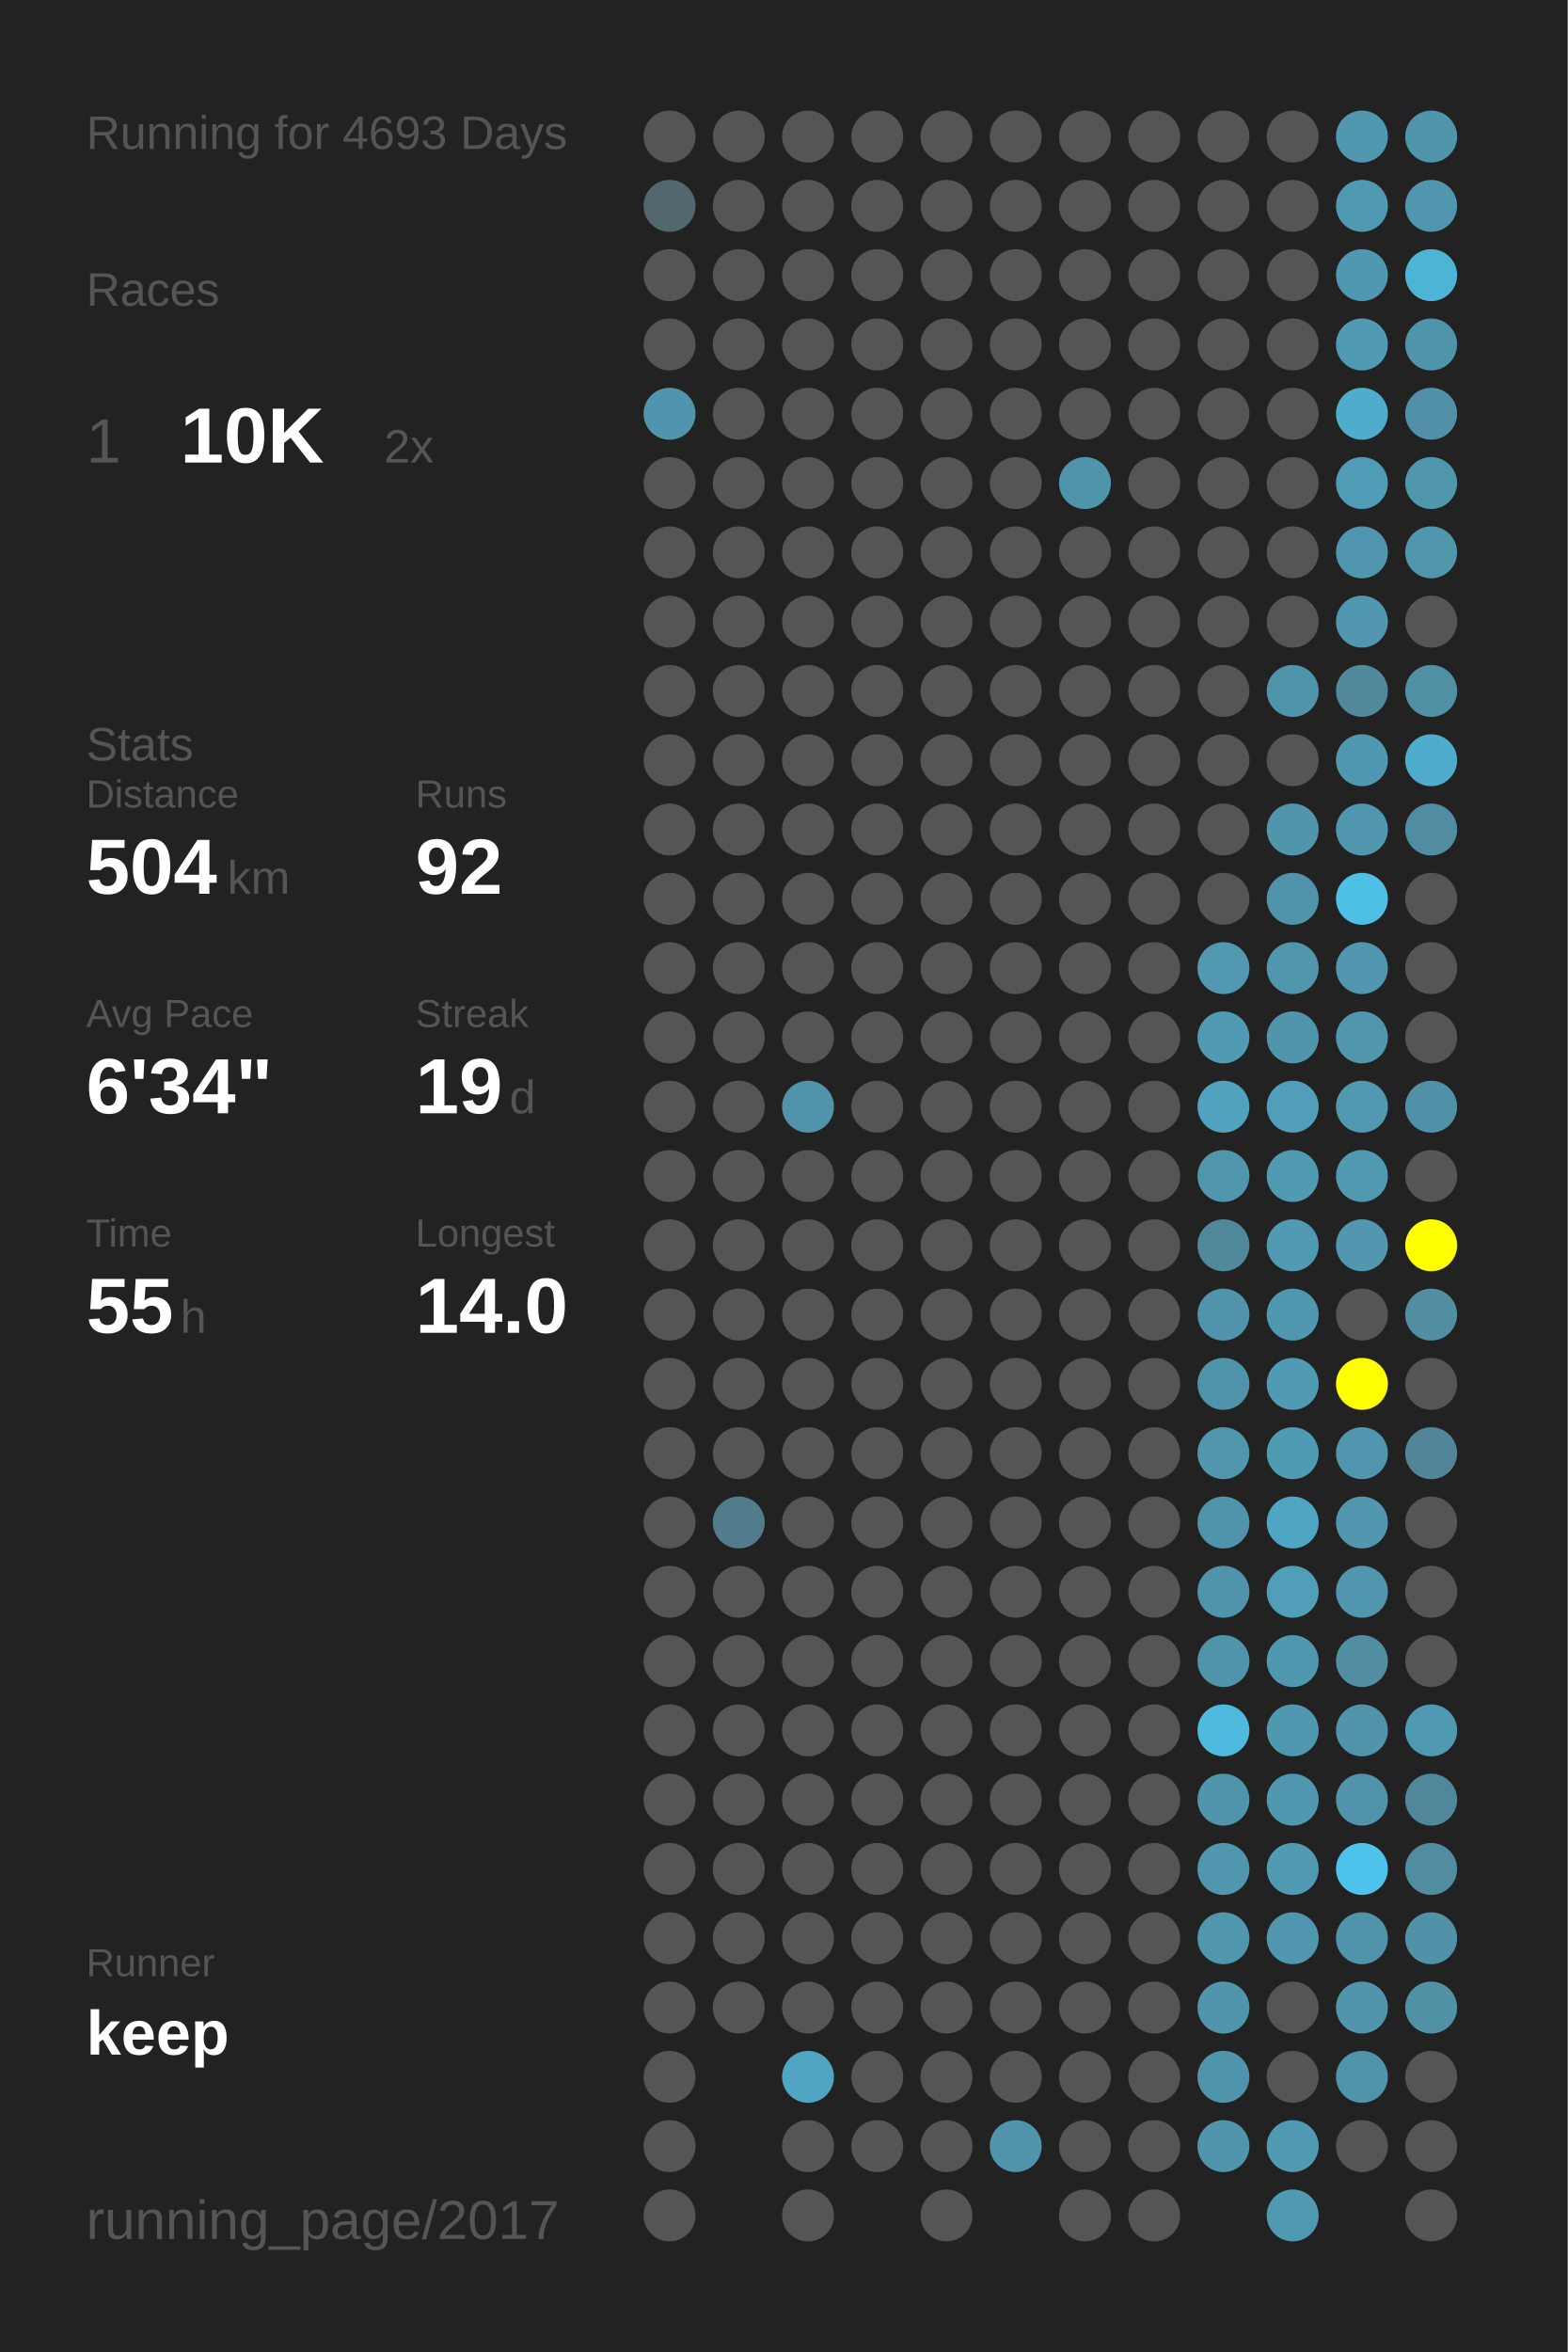
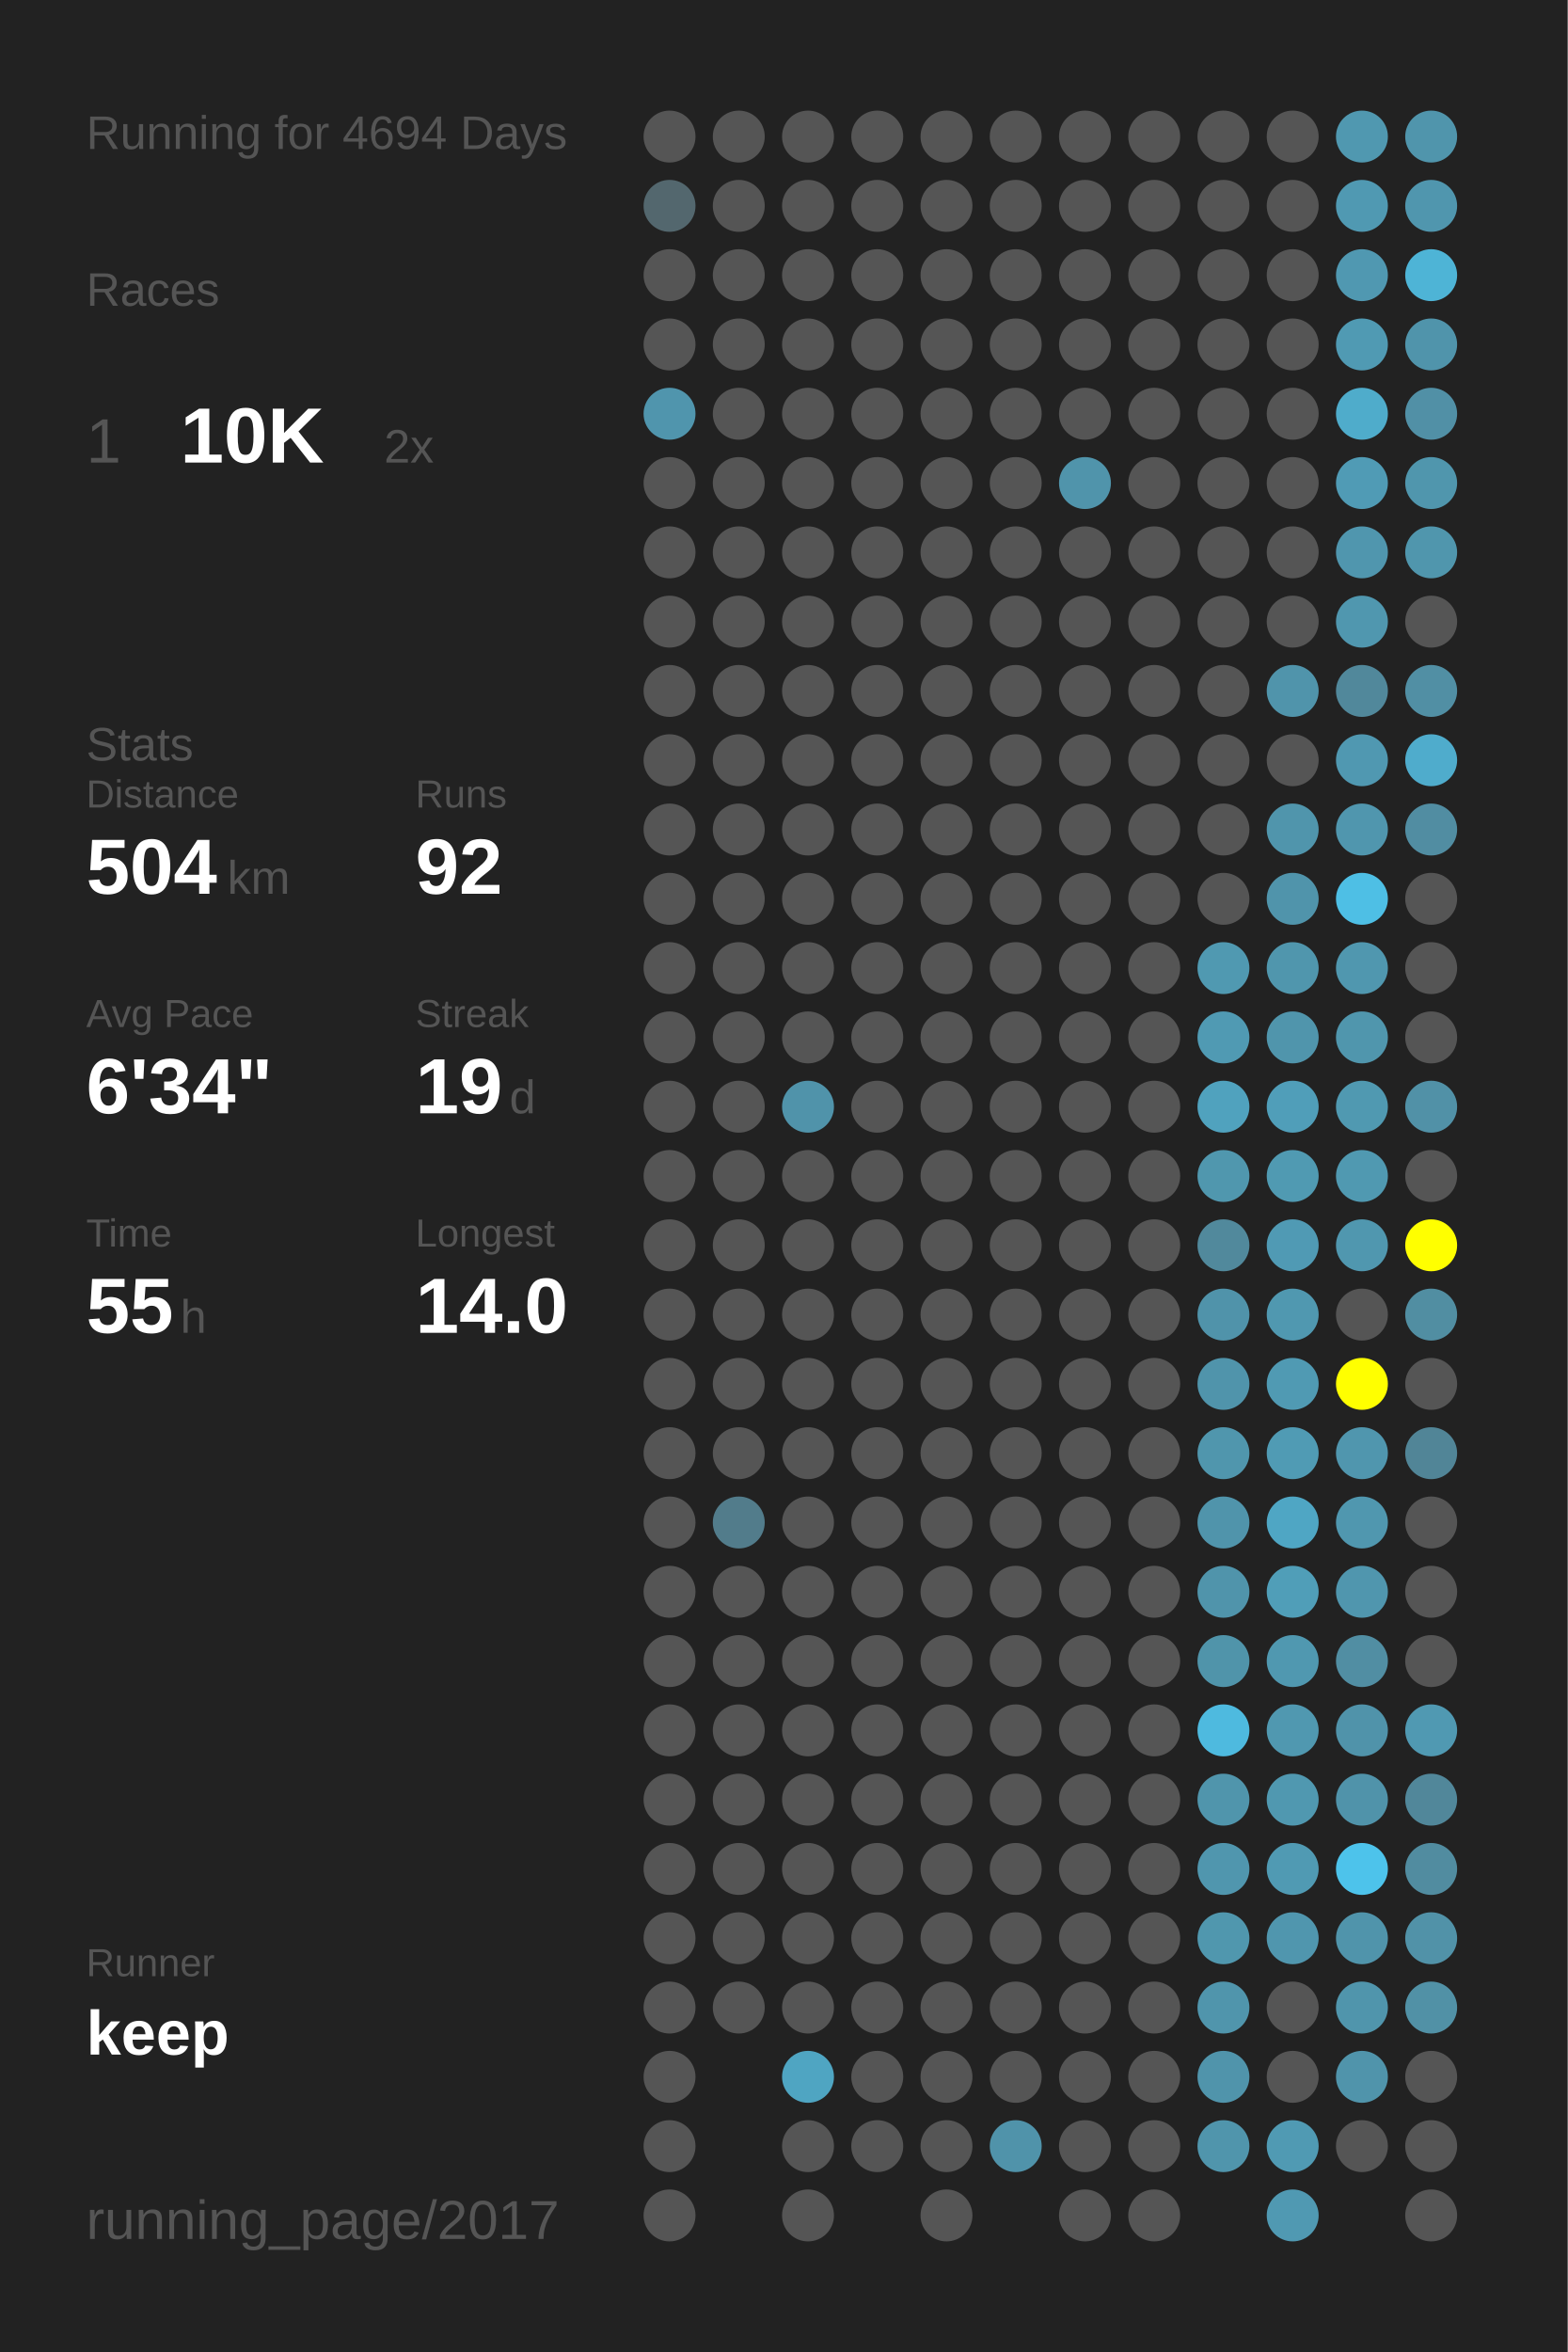
<svg xmlns="http://www.w3.org/2000/svg" baseProfile="full" height="300mm" version="1.1" viewBox="0,0,200,300" width="200mm">
  <defs />
  <rect fill="#222222" height="300" width="200" x="0" y="0" />
-   <text fill="#555555" style="font-size:6px; font-family:Arial;" x="11" y="19">Running for 4693 Days</text>
+   <text fill="#555555" style="font-size:6px; font-family:Arial;" x="11" y="19">Running for 4694 Days</text>
  <text fill="#555555" style="font-size:6px; font-family:Arial;" x="11" y="39">Races</text>
  <text fill="#555555" style="font-size:8px; font-family:Arial;" x="11" y="59">1</text>
  <text fill="#FFFFFF" style="font-size:10px; font-family:Arial; font-weight:bold;" x="23" y="59">10K</text>
  <text fill="#555555" style="font-size:6px; font-family:Arial;" x="49" y="59">2x</text>
  <text fill="#555555" style="font-size:6px; font-family:Arial;" x="11" y="97">Stats</text>
  <text fill="#555555" style="font-size:5px; font-family:Arial;" x="11" y="103">Distance</text>
  <text fill="#FFFFFF" style="font-size:10px; font-family:Arial; font-weight:bold;" x="11" y="114">504</text>
  <text fill="#555555" style="font-size:6px; font-family:Arial;" x="29" y="114">km</text>
  <text fill="#555555" style="font-size:5px; font-family:Arial;" x="53" y="103">Runs</text>
  <text fill="#FFFFFF" style="font-size:10px; font-family:Arial; font-weight:bold;" x="53" y="114">92</text>
  <text fill="#555555" style="font-size:5px; font-family:Arial;" x="11" y="131">Avg Pace</text>
  <text fill="#FFFFFF" style="font-size:10px; font-family:Arial; font-weight:bold;" x="11" y="142">6'34"</text>
  <text fill="#555555" style="font-size:5px; font-family:Arial;" x="53" y="131">Streak</text>
  <text fill="#FFFFFF" style="font-size:10px; font-family:Arial; font-weight:bold;" x="53" y="142">19</text>
  <text fill="#555555" style="font-size:6px; font-family:Arial;" x="65" y="142">d</text>
  <text fill="#555555" style="font-size:5px; font-family:Arial;" x="11" y="159">Time</text>
  <text fill="#FFFFFF" style="font-size:10px; font-family:Arial; font-weight:bold;" x="11" y="170">55</text>
  <text fill="#555555" style="font-size:6px; font-family:Arial;" x="23" y="170">h</text>
  <text fill="#555555" style="font-size:5px; font-family:Arial;" x="53" y="159">Longest</text>
  <text fill="#FFFFFF" style="font-size:10px; font-family:Arial; font-weight:bold;" x="53" y="170">14.0</text>
  <text fill="#555555" style="font-size:5px; font-family:Arial;" x="11" y="252.065">Runner</text>
  <text fill="#FFFFFF" style="font-size:8px; font-family:Arial; font-weight:bold;" x="11" y="262.065">keep</text>
  <text fill="#555555" style="font-size:7px; font-family:Arial;" x="11" y="285.581">running_page/2017</text>
  <circle cx="85.417" cy="17.419" fill="#555555" r="3.312" />
  <circle cx="85.417" cy="26.258" fill="#53676e" r="3.312" />
  <circle cx="85.417" cy="35.097" fill="#555555" r="3.312" />
  <circle cx="85.417" cy="43.935" fill="#555555" r="3.312" />
  <circle cx="85.417" cy="52.774" fill="#5095ad" r="3.312" />
  <circle cx="85.417" cy="61.613" fill="#555555" r="3.312" />
  <circle cx="85.417" cy="70.452" fill="#555555" r="3.312" />
  <circle cx="85.417" cy="79.29" fill="#555555" r="3.312" />
  <circle cx="85.417" cy="88.129" fill="#555555" r="3.312" />
  <circle cx="85.417" cy="96.968" fill="#555555" r="3.312" />
  <circle cx="85.417" cy="105.806" fill="#555555" r="3.312" />
  <circle cx="85.417" cy="114.645" fill="#555555" r="3.312" />
  <circle cx="85.417" cy="123.484" fill="#555555" r="3.312" />
  <circle cx="85.417" cy="132.323" fill="#555555" r="3.312" />
  <circle cx="85.417" cy="141.161" fill="#555555" r="3.312" />
  <circle cx="85.417" cy="150" fill="#555555" r="3.312" />
  <circle cx="85.417" cy="158.839" fill="#555555" r="3.312" />
  <circle cx="85.417" cy="167.677" fill="#555555" r="3.312" />
  <circle cx="85.417" cy="176.516" fill="#555555" r="3.312" />
  <circle cx="85.417" cy="185.355" fill="#555555" r="3.312" />
  <circle cx="85.417" cy="194.194" fill="#555555" r="3.312" />
  <circle cx="85.417" cy="203.032" fill="#555555" r="3.312" />
  <circle cx="85.417" cy="211.871" fill="#555555" r="3.312" />
  <circle cx="85.417" cy="220.71" fill="#555555" r="3.312" />
  <circle cx="85.417" cy="229.548" fill="#555555" r="3.312" />
  <circle cx="85.417" cy="238.387" fill="#555555" r="3.312" />
  <circle cx="85.417" cy="247.226" fill="#555555" r="3.312" />
  <circle cx="85.417" cy="256.065" fill="#555555" r="3.312" />
  <circle cx="85.417" cy="264.903" fill="#555555" r="3.312" />
  <circle cx="85.417" cy="273.742" fill="#555555" r="3.312" />
  <circle cx="85.417" cy="282.581" fill="#555555" r="3.312" />
  <circle cx="94.25" cy="17.419" fill="#555555" r="3.312" />
  <circle cx="94.25" cy="26.258" fill="#555555" r="3.312" />
  <circle cx="94.25" cy="35.097" fill="#555555" r="3.312" />
  <circle cx="94.25" cy="43.935" fill="#555555" r="3.312" />
  <circle cx="94.25" cy="52.774" fill="#555555" r="3.312" />
  <circle cx="94.25" cy="61.613" fill="#555555" r="3.312" />
  <circle cx="94.25" cy="70.452" fill="#555555" r="3.312" />
  <circle cx="94.25" cy="79.29" fill="#555555" r="3.312" />
  <circle cx="94.25" cy="88.129" fill="#555555" r="3.312" />
  <circle cx="94.25" cy="96.968" fill="#555555" r="3.312" />
  <circle cx="94.25" cy="105.806" fill="#555555" r="3.312" />
  <circle cx="94.25" cy="114.645" fill="#555555" r="3.312" />
  <circle cx="94.25" cy="123.484" fill="#555555" r="3.312" />
  <circle cx="94.25" cy="132.323" fill="#555555" r="3.312" />
  <circle cx="94.25" cy="141.161" fill="#555555" r="3.312" />
  <circle cx="94.25" cy="150" fill="#555555" r="3.312" />
  <circle cx="94.25" cy="158.839" fill="#555555" r="3.312" />
  <circle cx="94.25" cy="167.677" fill="#555555" r="3.312" />
  <circle cx="94.25" cy="176.516" fill="#555555" r="3.312" />
  <circle cx="94.25" cy="185.355" fill="#555555" r="3.312" />
  <circle cx="94.25" cy="194.194" fill="#527c8b" r="3.312" />
  <circle cx="94.25" cy="203.032" fill="#555555" r="3.312" />
  <circle cx="94.25" cy="211.871" fill="#555555" r="3.312" />
  <circle cx="94.25" cy="220.71" fill="#555555" r="3.312" />
  <circle cx="94.25" cy="229.548" fill="#555555" r="3.312" />
  <circle cx="94.25" cy="238.387" fill="#555555" r="3.312" />
  <circle cx="94.25" cy="247.226" fill="#555555" r="3.312" />
  <circle cx="94.25" cy="256.065" fill="#555555" r="3.312" />
  <circle cx="103.083" cy="17.419" fill="#555555" r="3.312" />
  <circle cx="103.083" cy="26.258" fill="#555555" r="3.312" />
  <circle cx="103.083" cy="35.097" fill="#555555" r="3.312" />
  <circle cx="103.083" cy="43.935" fill="#555555" r="3.312" />
  <circle cx="103.083" cy="52.774" fill="#555555" r="3.312" />
  <circle cx="103.083" cy="61.613" fill="#555555" r="3.312" />
  <circle cx="103.083" cy="70.452" fill="#555555" r="3.312" />
  <circle cx="103.083" cy="79.29" fill="#555555" r="3.312" />
  <circle cx="103.083" cy="88.129" fill="#555555" r="3.312" />
  <circle cx="103.083" cy="96.968" fill="#555555" r="3.312" />
  <circle cx="103.083" cy="105.806" fill="#555555" r="3.312" />
  <circle cx="103.083" cy="114.645" fill="#555555" r="3.312" />
  <circle cx="103.083" cy="123.484" fill="#555555" r="3.312" />
  <circle cx="103.083" cy="132.323" fill="#555555" r="3.312" />
  <circle cx="103.083" cy="141.161" fill="#5093aa" r="3.312" />
  <circle cx="103.083" cy="150" fill="#555555" r="3.312" />
  <circle cx="103.083" cy="158.839" fill="#555555" r="3.312" />
  <circle cx="103.083" cy="167.677" fill="#555555" r="3.312" />
  <circle cx="103.083" cy="176.516" fill="#555555" r="3.312" />
  <circle cx="103.083" cy="185.355" fill="#555555" r="3.312" />
  <circle cx="103.083" cy="194.194" fill="#555555" r="3.312" />
  <circle cx="103.083" cy="203.032" fill="#555555" r="3.312" />
  <circle cx="103.083" cy="211.871" fill="#555555" r="3.312" />
  <circle cx="103.083" cy="220.71" fill="#555555" r="3.312" />
  <circle cx="103.083" cy="229.548" fill="#555555" r="3.312" />
  <circle cx="103.083" cy="238.387" fill="#555555" r="3.312" />
  <circle cx="103.083" cy="247.226" fill="#555555" r="3.312" />
  <circle cx="103.083" cy="256.065" fill="#555555" r="3.312" />
  <circle cx="103.083" cy="264.903" fill="#4fa5c2" r="3.312" />
  <circle cx="103.083" cy="273.742" fill="#555555" r="3.312" />
  <circle cx="103.083" cy="282.581" fill="#555555" r="3.312" />
  <circle cx="111.917" cy="17.419" fill="#555555" r="3.312" />
  <circle cx="111.917" cy="26.258" fill="#555555" r="3.312" />
  <circle cx="111.917" cy="35.097" fill="#555555" r="3.312" />
  <circle cx="111.917" cy="43.935" fill="#555555" r="3.312" />
  <circle cx="111.917" cy="52.774" fill="#555555" r="3.312" />
  <circle cx="111.917" cy="61.613" fill="#555555" r="3.312" />
  <circle cx="111.917" cy="70.452" fill="#555555" r="3.312" />
  <circle cx="111.917" cy="79.29" fill="#555555" r="3.312" />
  <circle cx="111.917" cy="88.129" fill="#555555" r="3.312" />
  <circle cx="111.917" cy="96.968" fill="#555555" r="3.312" />
  <circle cx="111.917" cy="105.806" fill="#555555" r="3.312" />
  <circle cx="111.917" cy="114.645" fill="#555555" r="3.312" />
  <circle cx="111.917" cy="123.484" fill="#555555" r="3.312" />
  <circle cx="111.917" cy="132.323" fill="#555555" r="3.312" />
  <circle cx="111.917" cy="141.161" fill="#555555" r="3.312" />
  <circle cx="111.917" cy="150" fill="#555555" r="3.312" />
  <circle cx="111.917" cy="158.839" fill="#555555" r="3.312" />
  <circle cx="111.917" cy="167.677" fill="#555555" r="3.312" />
  <circle cx="111.917" cy="176.516" fill="#555555" r="3.312" />
  <circle cx="111.917" cy="185.355" fill="#555555" r="3.312" />
  <circle cx="111.917" cy="194.194" fill="#555555" r="3.312" />
  <circle cx="111.917" cy="203.032" fill="#555555" r="3.312" />
  <circle cx="111.917" cy="211.871" fill="#555555" r="3.312" />
  <circle cx="111.917" cy="220.71" fill="#555555" r="3.312" />
  <circle cx="111.917" cy="229.548" fill="#555555" r="3.312" />
  <circle cx="111.917" cy="238.387" fill="#555555" r="3.312" />
  <circle cx="111.917" cy="247.226" fill="#555555" r="3.312" />
  <circle cx="111.917" cy="256.065" fill="#555555" r="3.312" />
  <circle cx="111.917" cy="264.903" fill="#555555" r="3.312" />
  <circle cx="111.917" cy="273.742" fill="#555555" r="3.312" />
  <circle cx="120.75" cy="17.419" fill="#555555" r="3.312" />
  <circle cx="120.75" cy="26.258" fill="#555555" r="3.312" />
  <circle cx="120.75" cy="35.097" fill="#555555" r="3.312" />
  <circle cx="120.75" cy="43.935" fill="#555555" r="3.312" />
  <circle cx="120.75" cy="52.774" fill="#555555" r="3.312" />
  <circle cx="120.75" cy="61.613" fill="#555555" r="3.312" />
  <circle cx="120.75" cy="70.452" fill="#555555" r="3.312" />
  <circle cx="120.75" cy="79.29" fill="#555555" r="3.312" />
  <circle cx="120.75" cy="88.129" fill="#555555" r="3.312" />
  <circle cx="120.75" cy="96.968" fill="#555555" r="3.312" />
  <circle cx="120.75" cy="105.806" fill="#555555" r="3.312" />
  <circle cx="120.75" cy="114.645" fill="#555555" r="3.312" />
  <circle cx="120.75" cy="123.484" fill="#555555" r="3.312" />
  <circle cx="120.75" cy="132.323" fill="#555555" r="3.312" />
  <circle cx="120.75" cy="141.161" fill="#555555" r="3.312" />
  <circle cx="120.75" cy="150" fill="#555555" r="3.312" />
  <circle cx="120.75" cy="158.839" fill="#555555" r="3.312" />
  <circle cx="120.75" cy="167.677" fill="#555555" r="3.312" />
  <circle cx="120.75" cy="176.516" fill="#555555" r="3.312" />
  <circle cx="120.75" cy="185.355" fill="#555555" r="3.312" />
  <circle cx="120.75" cy="194.194" fill="#555555" r="3.312" />
  <circle cx="120.75" cy="203.032" fill="#555555" r="3.312" />
  <circle cx="120.75" cy="211.871" fill="#555555" r="3.312" />
  <circle cx="120.75" cy="220.71" fill="#555555" r="3.312" />
  <circle cx="120.75" cy="229.548" fill="#555555" r="3.312" />
  <circle cx="120.75" cy="238.387" fill="#555555" r="3.312" />
  <circle cx="120.75" cy="247.226" fill="#555555" r="3.312" />
  <circle cx="120.75" cy="256.065" fill="#555555" r="3.312" />
  <circle cx="120.75" cy="264.903" fill="#555555" r="3.312" />
  <circle cx="120.75" cy="273.742" fill="#555555" r="3.312" />
  <circle cx="120.75" cy="282.581" fill="#555555" r="3.312" />
  <circle cx="129.583" cy="17.419" fill="#555555" r="3.312" />
  <circle cx="129.583" cy="26.258" fill="#555555" r="3.312" />
  <circle cx="129.583" cy="35.097" fill="#555555" r="3.312" />
  <circle cx="129.583" cy="43.935" fill="#555555" r="3.312" />
  <circle cx="129.583" cy="52.774" fill="#555555" r="3.312" />
  <circle cx="129.583" cy="61.613" fill="#555555" r="3.312" />
  <circle cx="129.583" cy="70.452" fill="#555555" r="3.312" />
  <circle cx="129.583" cy="79.29" fill="#555555" r="3.312" />
  <circle cx="129.583" cy="88.129" fill="#555555" r="3.312" />
  <circle cx="129.583" cy="96.968" fill="#555555" r="3.312" />
  <circle cx="129.583" cy="105.806" fill="#555555" r="3.312" />
  <circle cx="129.583" cy="114.645" fill="#555555" r="3.312" />
  <circle cx="129.583" cy="123.484" fill="#555555" r="3.312" />
  <circle cx="129.583" cy="132.323" fill="#555555" r="3.312" />
  <circle cx="129.583" cy="141.161" fill="#555555" r="3.312" />
  <circle cx="129.583" cy="150" fill="#555555" r="3.312" />
  <circle cx="129.583" cy="158.839" fill="#555555" r="3.312" />
  <circle cx="129.583" cy="167.677" fill="#555555" r="3.312" />
  <circle cx="129.583" cy="176.516" fill="#555555" r="3.312" />
  <circle cx="129.583" cy="185.355" fill="#555555" r="3.312" />
  <circle cx="129.583" cy="194.194" fill="#555555" r="3.312" />
  <circle cx="129.583" cy="203.032" fill="#555555" r="3.312" />
  <circle cx="129.583" cy="211.871" fill="#555555" r="3.312" />
  <circle cx="129.583" cy="220.71" fill="#555555" r="3.312" />
  <circle cx="129.583" cy="229.548" fill="#555555" r="3.312" />
  <circle cx="129.583" cy="238.387" fill="#555555" r="3.312" />
  <circle cx="129.583" cy="247.226" fill="#555555" r="3.312" />
  <circle cx="129.583" cy="256.065" fill="#555555" r="3.312" />
  <circle cx="129.583" cy="264.903" fill="#555555" r="3.312" />
  <circle cx="129.583" cy="273.742" fill="#5093aa" r="3.312" />
  <circle cx="138.417" cy="17.419" fill="#555555" r="3.312" />
  <circle cx="138.417" cy="26.258" fill="#555555" r="3.312" />
  <circle cx="138.417" cy="35.097" fill="#555555" r="3.312" />
  <circle cx="138.417" cy="43.935" fill="#555555" r="3.312" />
  <circle cx="138.417" cy="52.774" fill="#555555" r="3.312" />
  <circle cx="138.417" cy="61.613" fill="#5094ab" r="3.312" />
  <circle cx="138.417" cy="70.452" fill="#555555" r="3.312" />
  <circle cx="138.417" cy="79.29" fill="#555555" r="3.312" />
  <circle cx="138.417" cy="88.129" fill="#555555" r="3.312" />
  <circle cx="138.417" cy="96.968" fill="#555555" r="3.312" />
  <circle cx="138.417" cy="105.806" fill="#555555" r="3.312" />
  <circle cx="138.417" cy="114.645" fill="#555555" r="3.312" />
  <circle cx="138.417" cy="123.484" fill="#555555" r="3.312" />
  <circle cx="138.417" cy="132.323" fill="#555555" r="3.312" />
  <circle cx="138.417" cy="141.161" fill="#555555" r="3.312" />
  <circle cx="138.417" cy="150" fill="#555555" r="3.312" />
  <circle cx="138.417" cy="158.839" fill="#555555" r="3.312" />
  <circle cx="138.417" cy="167.677" fill="#555555" r="3.312" />
  <circle cx="138.417" cy="176.516" fill="#555555" r="3.312" />
  <circle cx="138.417" cy="185.355" fill="#555555" r="3.312" />
  <circle cx="138.417" cy="194.194" fill="#555555" r="3.312" />
  <circle cx="138.417" cy="203.032" fill="#555555" r="3.312" />
  <circle cx="138.417" cy="211.871" fill="#555555" r="3.312" />
  <circle cx="138.417" cy="220.71" fill="#555555" r="3.312" />
  <circle cx="138.417" cy="229.548" fill="#555555" r="3.312" />
  <circle cx="138.417" cy="238.387" fill="#555555" r="3.312" />
  <circle cx="138.417" cy="247.226" fill="#555555" r="3.312" />
  <circle cx="138.417" cy="256.065" fill="#555555" r="3.312" />
  <circle cx="138.417" cy="264.903" fill="#555555" r="3.312" />
  <circle cx="138.417" cy="273.742" fill="#555555" r="3.312" />
  <circle cx="138.417" cy="282.581" fill="#555555" r="3.312" />
  <circle cx="147.25" cy="17.419" fill="#555555" r="3.312" />
  <circle cx="147.25" cy="26.258" fill="#555555" r="3.312" />
  <circle cx="147.25" cy="35.097" fill="#555555" r="3.312" />
  <circle cx="147.25" cy="43.935" fill="#555555" r="3.312" />
  <circle cx="147.25" cy="52.774" fill="#555555" r="3.312" />
  <circle cx="147.25" cy="61.613" fill="#555555" r="3.312" />
  <circle cx="147.25" cy="70.452" fill="#555555" r="3.312" />
  <circle cx="147.25" cy="79.29" fill="#555555" r="3.312" />
  <circle cx="147.25" cy="88.129" fill="#555555" r="3.312" />
  <circle cx="147.25" cy="96.968" fill="#555555" r="3.312" />
  <circle cx="147.25" cy="105.806" fill="#555555" r="3.312" />
  <circle cx="147.25" cy="114.645" fill="#555555" r="3.312" />
  <circle cx="147.25" cy="123.484" fill="#555555" r="3.312" />
  <circle cx="147.25" cy="132.323" fill="#555555" r="3.312" />
  <circle cx="147.25" cy="141.161" fill="#555555" r="3.312" />
  <circle cx="147.25" cy="150" fill="#555555" r="3.312" />
  <circle cx="147.25" cy="158.839" fill="#555555" r="3.312" />
  <circle cx="147.25" cy="167.677" fill="#555555" r="3.312" />
  <circle cx="147.25" cy="176.516" fill="#555555" r="3.312" />
  <circle cx="147.25" cy="185.355" fill="#555555" r="3.312" />
  <circle cx="147.25" cy="194.194" fill="#555555" r="3.312" />
  <circle cx="147.25" cy="203.032" fill="#555555" r="3.312" />
  <circle cx="147.25" cy="211.871" fill="#555555" r="3.312" />
  <circle cx="147.25" cy="220.71" fill="#555555" r="3.312" />
  <circle cx="147.25" cy="229.548" fill="#555555" r="3.312" />
  <circle cx="147.25" cy="238.387" fill="#555555" r="3.312" />
  <circle cx="147.25" cy="247.226" fill="#555555" r="3.312" />
  <circle cx="147.25" cy="256.065" fill="#555555" r="3.312" />
  <circle cx="147.25" cy="264.903" fill="#555555" r="3.312" />
  <circle cx="147.25" cy="273.742" fill="#555555" r="3.312" />
  <circle cx="147.25" cy="282.581" fill="#555555" r="3.312" />
  <circle cx="156.083" cy="17.419" fill="#555555" r="3.312" />
  <circle cx="156.083" cy="26.258" fill="#555555" r="3.312" />
  <circle cx="156.083" cy="35.097" fill="#555555" r="3.312" />
  <circle cx="156.083" cy="43.935" fill="#555555" r="3.312" />
  <circle cx="156.083" cy="52.774" fill="#555555" r="3.312" />
  <circle cx="156.083" cy="61.613" fill="#555555" r="3.312" />
  <circle cx="156.083" cy="70.452" fill="#555555" r="3.312" />
  <circle cx="156.083" cy="79.29" fill="#555555" r="3.312" />
  <circle cx="156.083" cy="88.129" fill="#555555" r="3.312" />
  <circle cx="156.083" cy="96.968" fill="#555555" r="3.312" />
  <circle cx="156.083" cy="105.806" fill="#555555" r="3.312" />
  <circle cx="156.083" cy="114.645" fill="#555555" r="3.312" />
  <circle cx="156.083" cy="123.484" fill="#5099b1" r="3.312" />
  <circle cx="156.083" cy="132.323" fill="#509ab3" r="3.312" />
  <circle cx="156.083" cy="141.161" fill="#50a2be" r="3.312" />
  <circle cx="156.083" cy="150" fill="#5097ae" r="3.312" />
  <circle cx="156.083" cy="158.839" fill="#51899c" r="3.312" />
  <circle cx="156.083" cy="167.677" fill="#5093aa" r="3.312" />
  <circle cx="156.083" cy="176.516" fill="#5094ab" r="3.312" />
  <circle cx="156.083" cy="185.355" fill="#5096ad" r="3.312" />
  <circle cx="156.083" cy="194.194" fill="#5094ab" r="3.312" />
  <circle cx="156.083" cy="203.032" fill="#5094ab" r="3.312" />
  <circle cx="156.083" cy="211.871" fill="#5094aa" r="3.312" />
  <circle cx="156.083" cy="220.71" fill="#4ebadf" r="3.312" />
  <circle cx="156.083" cy="229.548" fill="#5095ac" r="3.312" />
  <circle cx="156.083" cy="238.387" fill="#5096ae" r="3.312" />
  <circle cx="156.083" cy="247.226" fill="#5097ae" r="3.312" />
  <circle cx="156.083" cy="256.065" fill="#5095ac" r="3.312" />
  <circle cx="156.083" cy="264.903" fill="#5094ab" r="3.312" />
  <circle cx="156.083" cy="273.742" fill="#5095ac" r="3.312" />
  <circle cx="164.917" cy="17.419" fill="#555555" r="3.312" />
  <circle cx="164.917" cy="26.258" fill="#555555" r="3.312" />
  <circle cx="164.917" cy="35.097" fill="#555555" r="3.312" />
  <circle cx="164.917" cy="43.935" fill="#555555" r="3.312" />
  <circle cx="164.917" cy="52.774" fill="#555555" r="3.312" />
  <circle cx="164.917" cy="61.613" fill="#555555" r="3.312" />
  <circle cx="164.917" cy="70.452" fill="#555555" r="3.312" />
  <circle cx="164.917" cy="79.29" fill="#555555" r="3.312" />
  <circle cx="164.917" cy="88.129" fill="#5094ab" r="3.312" />
  <circle cx="164.917" cy="96.968" fill="#555555" r="3.312" />
  <circle cx="164.917" cy="105.806" fill="#5095ac" r="3.312" />
  <circle cx="164.917" cy="114.645" fill="#5094ab" r="3.312" />
  <circle cx="164.917" cy="123.484" fill="#5096ad" r="3.312" />
  <circle cx="164.917" cy="132.323" fill="#5095ac" r="3.312" />
  <circle cx="164.917" cy="141.161" fill="#509eb9" r="3.312" />
  <circle cx="164.917" cy="150" fill="#509ab2" r="3.312" />
  <circle cx="164.917" cy="158.839" fill="#509ab4" r="3.312" />
  <circle cx="164.917" cy="167.677" fill="#5098b0" r="3.312" />
  <circle cx="164.917" cy="176.516" fill="#509ab3" r="3.312" />
  <circle cx="164.917" cy="185.355" fill="#509bb4" r="3.312" />
  <circle cx="164.917" cy="194.194" fill="#4fa6c4" r="3.312" />
  <circle cx="164.917" cy="203.032" fill="#509eb8" r="3.312" />
  <circle cx="164.917" cy="211.871" fill="#5098b0" r="3.312" />
  <circle cx="164.917" cy="220.71" fill="#5098b0" r="3.312" />
  <circle cx="164.917" cy="229.548" fill="#5098b0" r="3.312" />
  <circle cx="164.917" cy="238.387" fill="#509ab3" r="3.312" />
  <circle cx="164.917" cy="247.226" fill="#5096ae" r="3.312" />
  <circle cx="164.917" cy="256.065" fill="#555555" r="3.312" />
  <circle cx="164.917" cy="264.903" fill="#555555" r="3.312" />
  <circle cx="164.917" cy="273.742" fill="#509ab3" r="3.312" />
  <circle cx="164.917" cy="282.581" fill="#5099b2" r="3.312" />
  <circle cx="173.75" cy="17.419" fill="#5098b0" r="3.312" />
  <circle cx="173.75" cy="26.258" fill="#5099b2" r="3.312" />
  <circle cx="173.75" cy="35.097" fill="#5098b1" r="3.312" />
  <circle cx="173.75" cy="43.935" fill="#509ab3" r="3.312" />
  <circle cx="173.75" cy="52.774" fill="#4faccb" r="3.312" />
  <circle cx="173.75" cy="61.613" fill="#509bb5" r="3.312" />
  <circle cx="173.75" cy="70.452" fill="#5096ae" r="3.312" />
  <circle cx="173.75" cy="79.29" fill="#5097af" r="3.312" />
  <circle cx="173.75" cy="88.129" fill="#51889b" r="3.312" />
  <circle cx="173.75" cy="96.968" fill="#5098b1" r="3.312" />
  <circle cx="173.75" cy="105.806" fill="#5096ae" r="3.312" />
  <circle cx="173.75" cy="114.645" fill="#4ebfe5" r="3.312" />
  <circle cx="173.75" cy="123.484" fill="#5097af" r="3.312" />
  <circle cx="173.75" cy="132.323" fill="#5096ad" r="3.312" />
  <circle cx="173.75" cy="141.161" fill="#5099b1" r="3.312" />
  <circle cx="173.75" cy="150" fill="#5099b1" r="3.312" />
  <circle cx="173.75" cy="158.839" fill="#5097af" r="3.312" />
  <circle cx="173.75" cy="167.677" fill="#555555" r="3.312" />
  <circle cx="173.75" cy="176.516" fill="#FFFF00" r="3.312" />
  <circle cx="173.75" cy="185.355" fill="#5096ae" r="3.312" />
  <circle cx="173.75" cy="194.194" fill="#5097af" r="3.312" />
  <circle cx="173.75" cy="203.032" fill="#5096ae" r="3.312" />
  <circle cx="173.75" cy="211.871" fill="#518ea3" r="3.312" />
  <circle cx="173.75" cy="220.71" fill="#5093aa" r="3.312" />
  <circle cx="173.75" cy="229.548" fill="#5093aa" r="3.312" />
  <circle cx="173.75" cy="238.387" fill="#4dc3eb" r="3.312" />
  <circle cx="173.75" cy="247.226" fill="#5094ab" r="3.312" />
  <circle cx="173.75" cy="256.065" fill="#5095ac" r="3.312" />
  <circle cx="173.75" cy="264.903" fill="#5094ab" r="3.312" />
  <circle cx="173.75" cy="273.742" fill="#555555" r="3.312" />
  <circle cx="182.583" cy="17.419" fill="#5095ac" r="3.312" />
  <circle cx="182.583" cy="26.258" fill="#5096ae" r="3.312" />
  <circle cx="182.583" cy="35.097" fill="#4eb4d6" r="3.312" />
  <circle cx="182.583" cy="43.935" fill="#5094ab" r="3.312" />
  <circle cx="182.583" cy="52.774" fill="#5190a6" r="3.312" />
  <circle cx="182.583" cy="61.613" fill="#5096ad" r="3.312" />
  <circle cx="182.583" cy="70.452" fill="#5096ad" r="3.312" />
  <circle cx="182.583" cy="79.29" fill="#555555" r="3.312" />
  <circle cx="182.583" cy="88.129" fill="#518fa4" r="3.312" />
  <circle cx="182.583" cy="96.968" fill="#4faccc" r="3.312" />
  <circle cx="182.583" cy="105.806" fill="#518da2" r="3.312" />
  <circle cx="182.583" cy="114.645" fill="#555555" r="3.312" />
  <circle cx="182.583" cy="123.484" fill="#555555" r="3.312" />
  <circle cx="182.583" cy="132.323" fill="#555555" r="3.312" />
  <circle cx="182.583" cy="141.161" fill="#5191a7" r="3.312" />
  <circle cx="182.583" cy="150" fill="#555555" r="3.312" />
  <circle cx="182.583" cy="158.839" fill="#FFFF00" r="3.312" />
  <circle cx="182.583" cy="167.677" fill="#518ea2" r="3.312" />
  <circle cx="182.583" cy="176.516" fill="#555555" r="3.312" />
  <circle cx="182.583" cy="185.355" fill="#518597" r="3.312" />
  <circle cx="182.583" cy="194.194" fill="#555555" r="3.312" />
  <circle cx="182.583" cy="203.032" fill="#555555" r="3.312" />
  <circle cx="182.583" cy="211.871" fill="#555555" r="3.312" />
  <circle cx="182.583" cy="220.71" fill="#5099b2" r="3.312" />
  <circle cx="182.583" cy="229.548" fill="#51879a" r="3.312" />
  <circle cx="182.583" cy="238.387" fill="#518ca0" r="3.312" />
  <circle cx="182.583" cy="247.226" fill="#5192a8" r="3.312" />
  <circle cx="182.583" cy="256.065" fill="#5191a6" r="3.312" />
  <circle cx="182.583" cy="264.903" fill="#555555" r="3.312" />
  <circle cx="182.583" cy="273.742" fill="#555555" r="3.312" />
  <circle cx="182.583" cy="282.581" fill="#555555" r="3.312" />
</svg>
